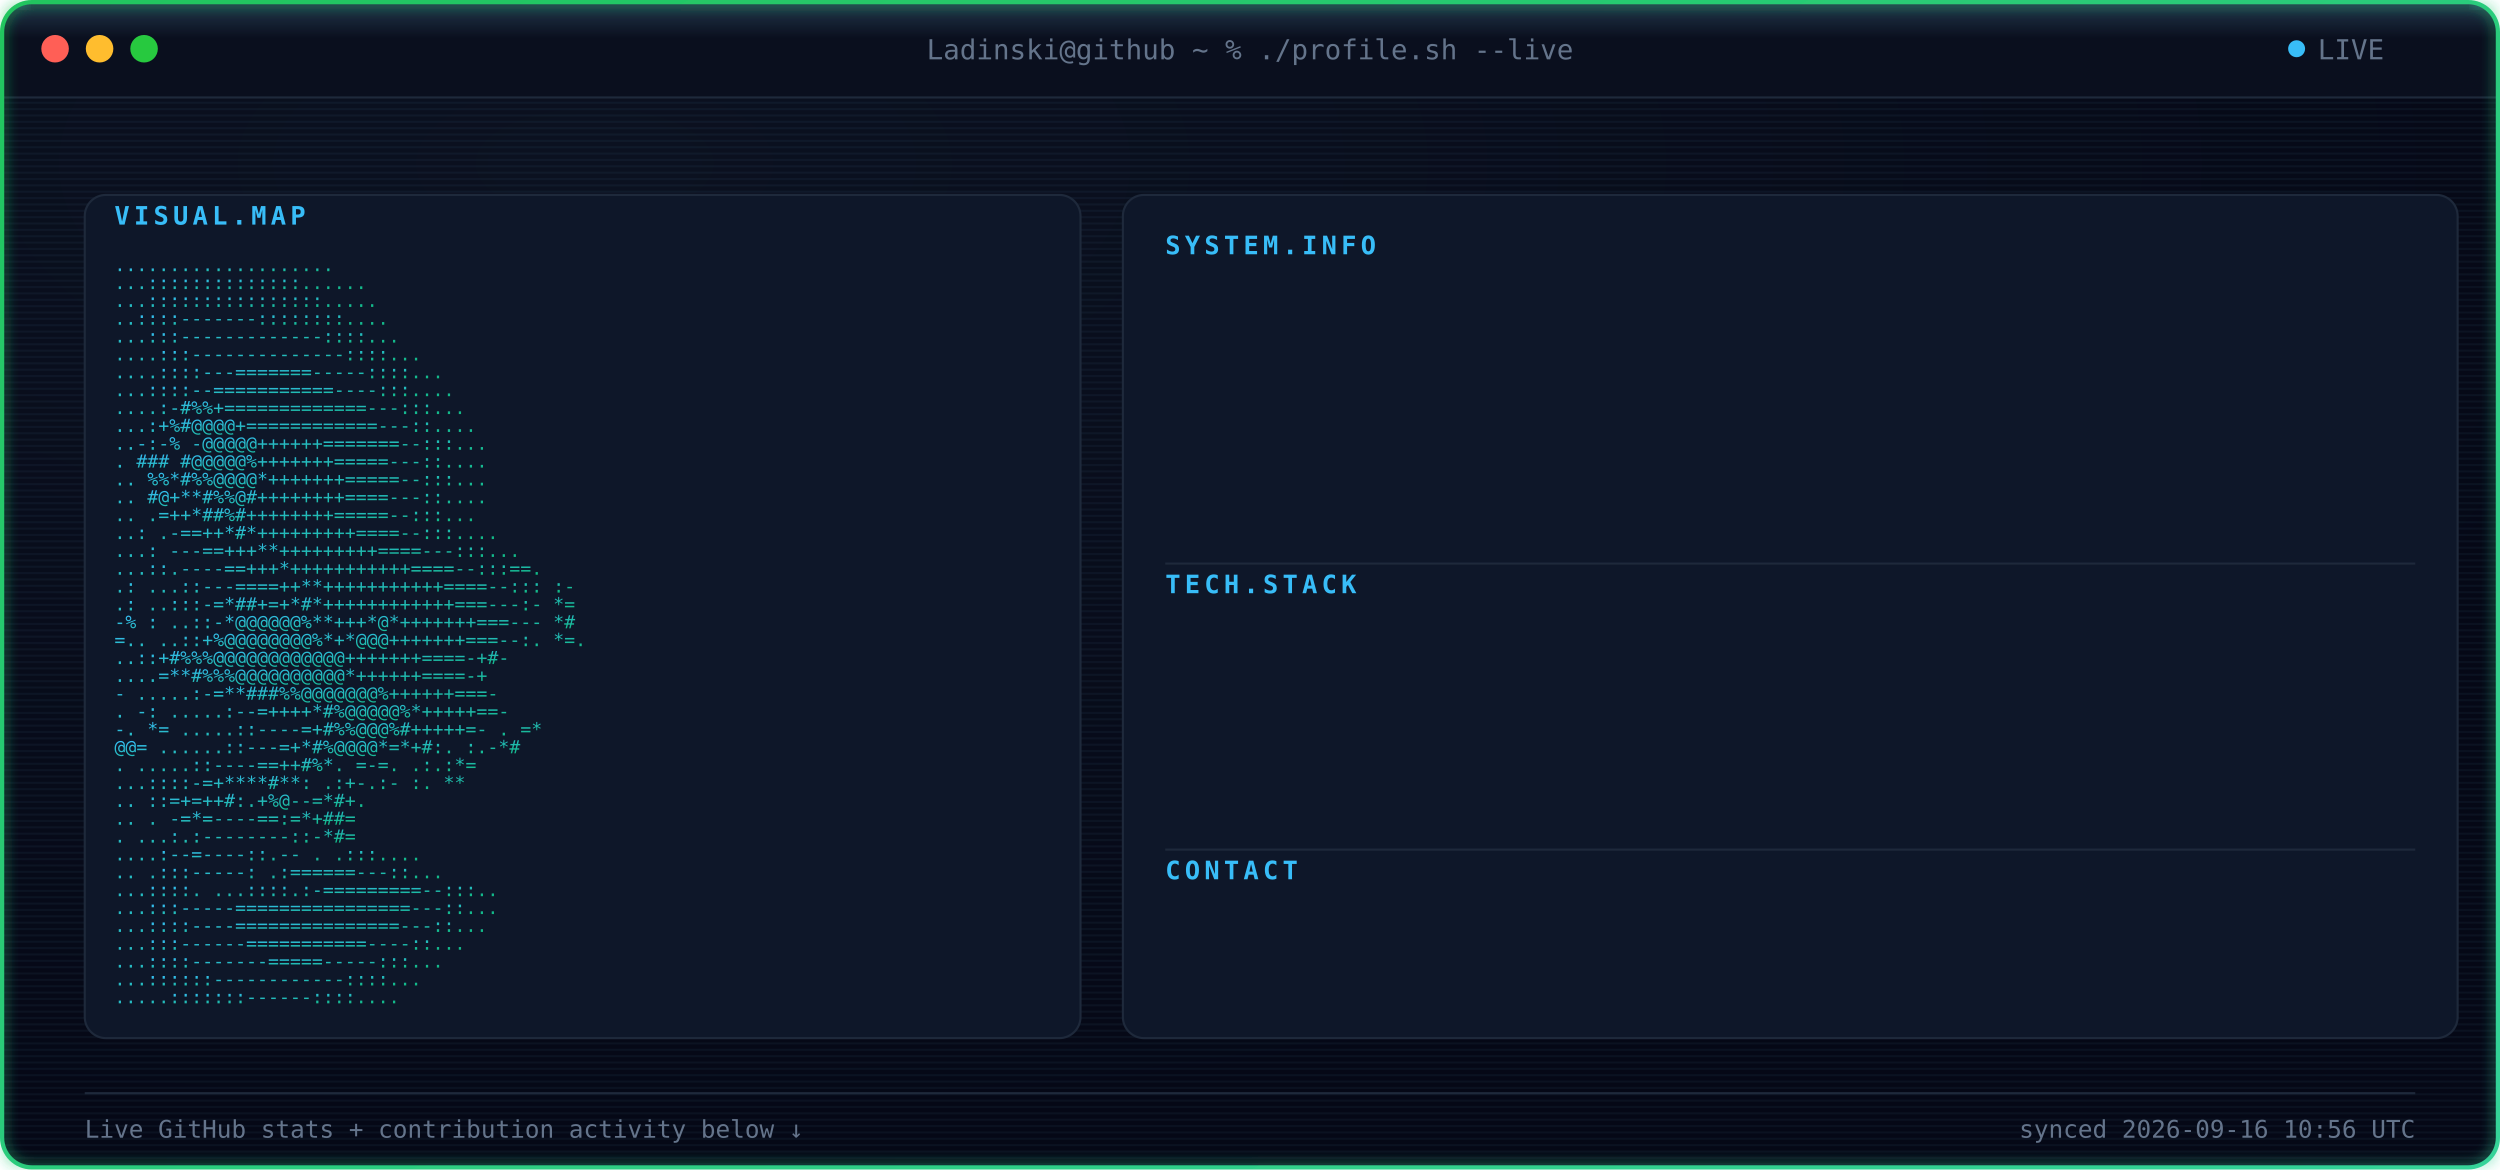
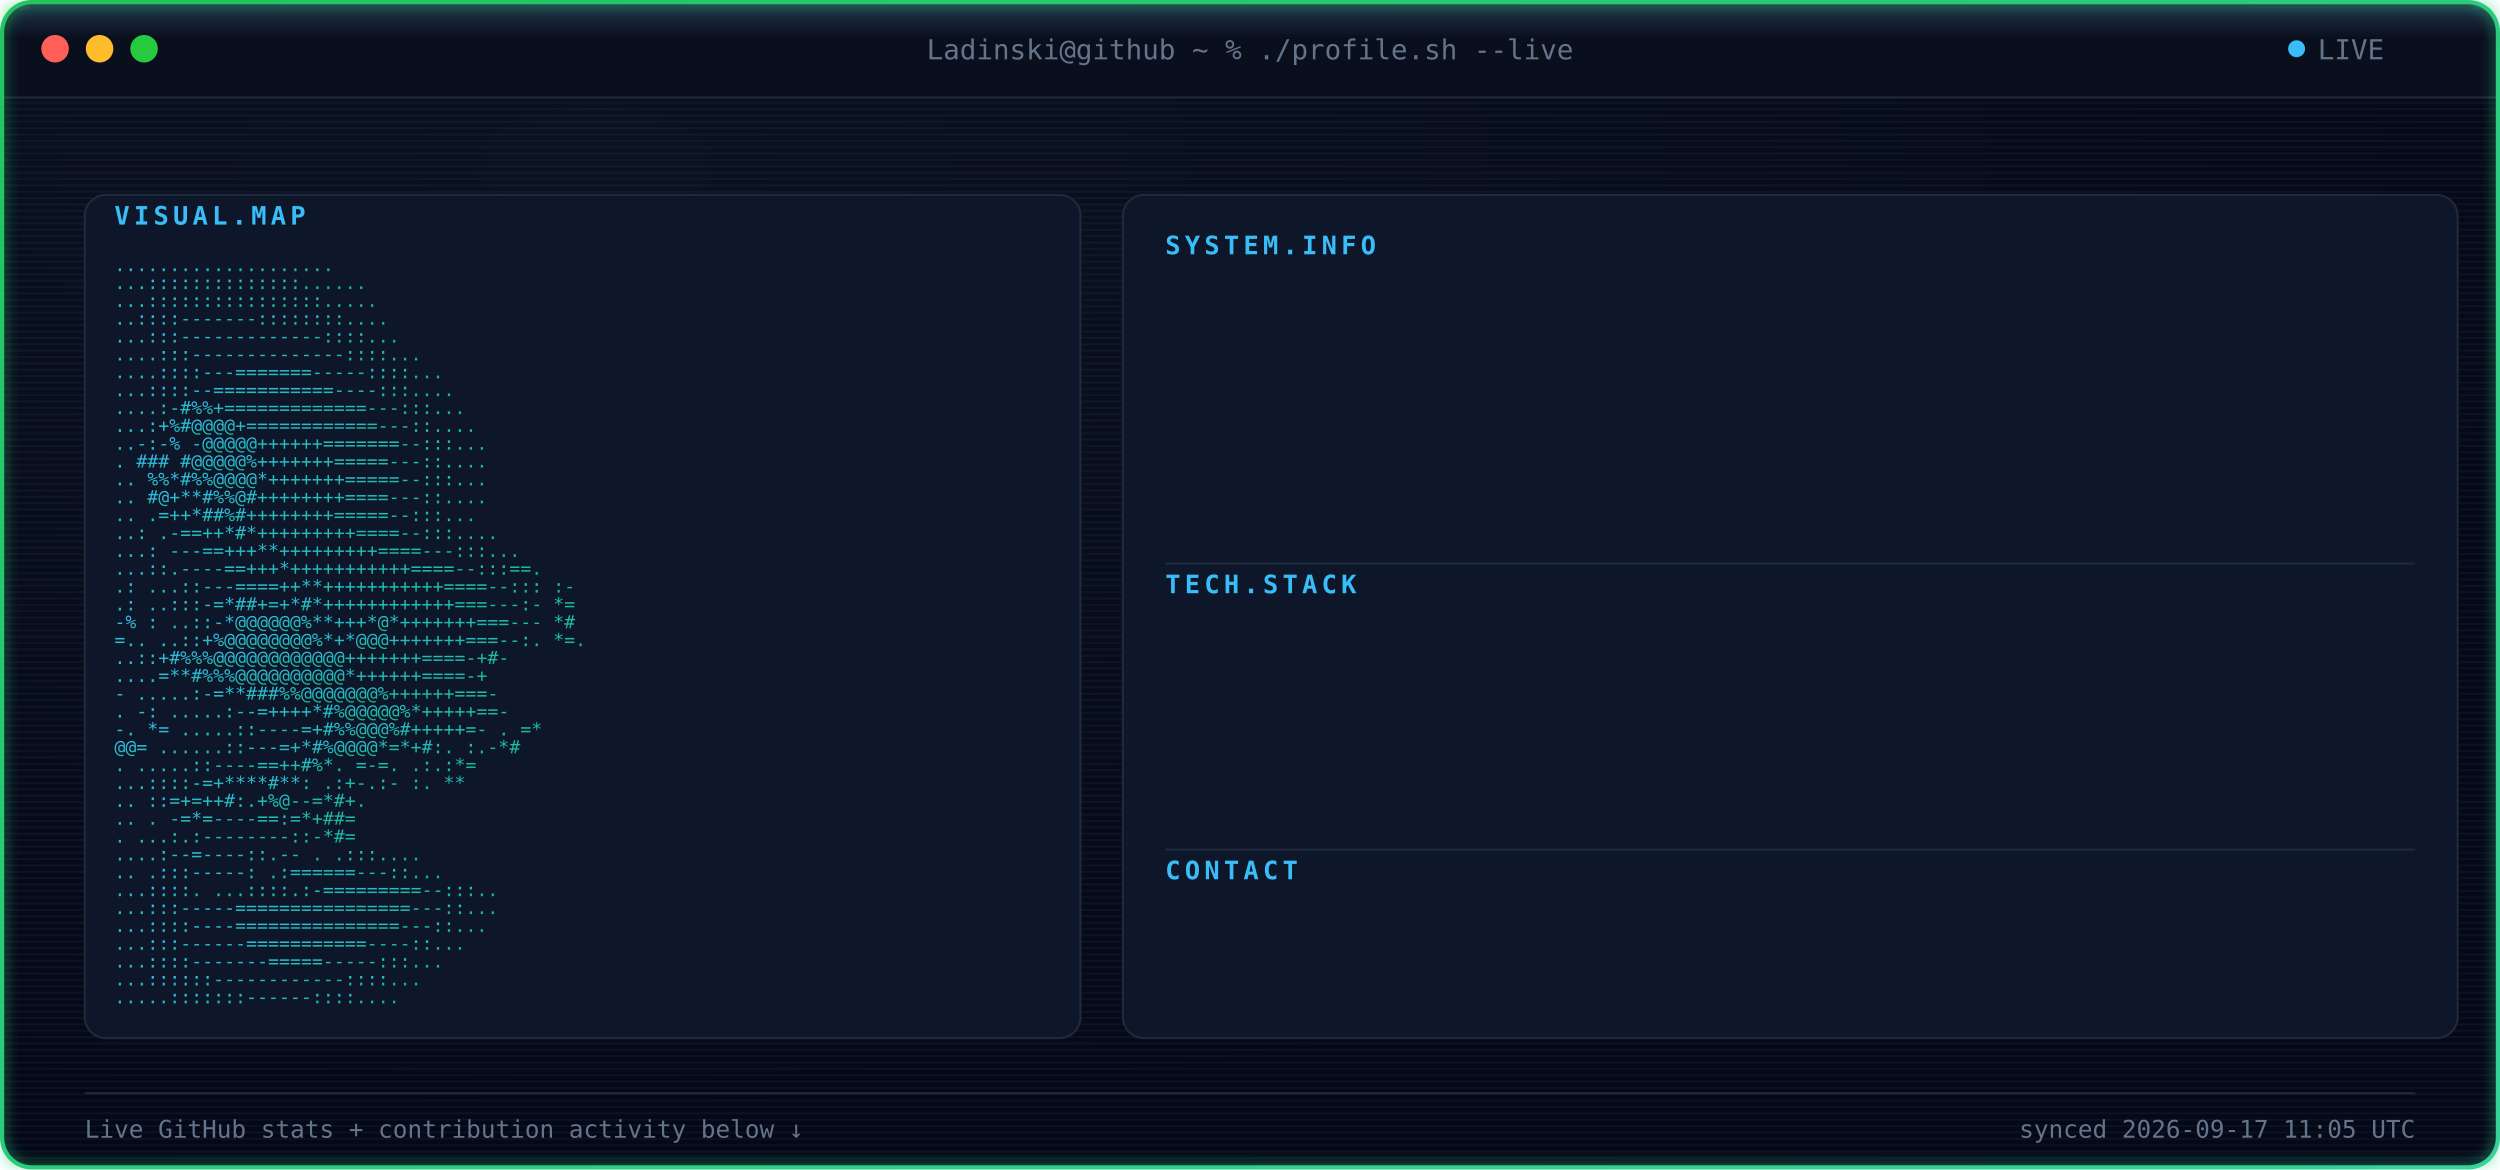
<svg xmlns="http://www.w3.org/2000/svg" width="1180" height="552" viewBox="0 0 1180 552" font-family="ui-monospace, SFMono-Regular, Menlo, Consolas, monospace">
  <defs>
    <radialGradient id="bgGlow" cx="24%" cy="14%" r="85%">
      <stop offset="0%" stop-color="#0B1120" />
      <stop offset="100%" stop-color="#050816" />
    </radialGradient>
    <linearGradient id="borderGrad" x1="0%" y1="0%" x2="100%" y2="100%">
      <stop offset="0%" stop-color="#22C55E">
        <animate attributeName="stop-color" values="#22C55E;#10B981;#34D399;#22C55E" dur="9s" repeatCount="indefinite" />
      </stop>
      <stop offset="100%" stop-color="#34D399">
        <animate attributeName="stop-color" values="#34D399;#22C55E;#10B981;#34D399" dur="9s" repeatCount="indefinite" />
      </stop>
    </linearGradient>
    <linearGradient id="asciiGrad" x1="0%" y1="0%" x2="100%" y2="100%">
      <stop offset="0%" stop-color="#38BDF8" />
      <stop offset="100%" stop-color="#10B981" />
    </linearGradient>
    <pattern id="scanlines" width="3" height="3" patternUnits="userSpaceOnUse">
      <rect width="3" height="1" fill="#7DD3FC" opacity="0.045" />
    </pattern>
    <linearGradient id="scanBeam" x1="0%" y1="0%" x2="0%" y2="100%">
      <stop offset="0%" stop-color="#7DD3FC" stop-opacity="0" />
      <stop offset="50%" stop-color="#7DD3FC" stop-opacity="0.22" />
      <stop offset="100%" stop-color="#7DD3FC" stop-opacity="0" />
    </linearGradient>
    <filter id="softGlow" x="-40%" y="-40%" width="180%" height="180%">
      <feGaussianBlur stdDeviation="3" result="blur" />
      <feMerge>
        <feMergeNode in="blur" />
        <feMergeNode in="SourceGraphic" />
      </feMerge>
    </filter>
    <clipPath id="frameClip">
      <rect x="1" y="1" width="1178" height="550" rx="14" />
    </clipPath>
    <clipPath id="r0">
      <rect x="550" y="132" width="0" height="20">
        <animate attributeName="width" from="0" to="590" dur="0.4s" begin="0.9s" fill="freeze" calcMode="spline" keySplines="0.3 0 0.2 1" />
      </rect>
    </clipPath>
    <clipPath id="r1">
      <rect x="550" y="157" width="0" height="20">
        <animate attributeName="width" from="0" to="590" dur="0.4s" begin="0.98s" fill="freeze" calcMode="spline" keySplines="0.3 0 0.2 1" />
      </rect>
    </clipPath>
    <clipPath id="r2">
      <rect x="550" y="182" width="0" height="20">
        <animate attributeName="width" from="0" to="590" dur="0.4s" begin="1.06s" fill="freeze" calcMode="spline" keySplines="0.3 0 0.2 1" />
      </rect>
    </clipPath>
    <clipPath id="r3">
      <rect x="550" y="207" width="0" height="20">
        <animate attributeName="width" from="0" to="590" dur="0.4s" begin="1.14s" fill="freeze" calcMode="spline" keySplines="0.3 0 0.2 1" />
      </rect>
    </clipPath>
    <clipPath id="r4">
      <rect x="550" y="232" width="0" height="20">
        <animate attributeName="width" from="0" to="590" dur="0.4s" begin="1.22s" fill="freeze" calcMode="spline" keySplines="0.3 0 0.2 1" />
      </rect>
    </clipPath>
    <clipPath id="r5">
      <rect x="550" y="292" width="0" height="20">
        <animate attributeName="width" from="0" to="590" dur="0.4s" begin="1.3s" fill="freeze" calcMode="spline" keySplines="0.3 0 0.2 1" />
      </rect>
    </clipPath>
    <clipPath id="r6">
      <rect x="550" y="317" width="0" height="20">
        <animate attributeName="width" from="0" to="590" dur="0.4s" begin="1.38s" fill="freeze" calcMode="spline" keySplines="0.3 0 0.2 1" />
      </rect>
    </clipPath>
    <clipPath id="r7">
      <rect x="550" y="342" width="0" height="20">
        <animate attributeName="width" from="0" to="590" dur="0.4s" begin="1.46s" fill="freeze" calcMode="spline" keySplines="0.3 0 0.2 1" />
      </rect>
    </clipPath>
    <clipPath id="r8">
      <rect x="550" y="367" width="0" height="20">
        <animate attributeName="width" from="0" to="590" dur="0.4s" begin="1.54s" fill="freeze" calcMode="spline" keySplines="0.3 0 0.2 1" />
      </rect>
    </clipPath>
    <clipPath id="r9">
      <rect x="550" y="427" width="0" height="20">
        <animate attributeName="width" from="0" to="590" dur="0.4s" begin="1.62s" fill="freeze" calcMode="spline" keySplines="0.3 0 0.2 1" />
      </rect>
    </clipPath>
    <style>

    .term-label {
      fill: #64748B;
      font-size: 13px;
    }


    .panel-title {
      fill: #38BDF8;
      font-size: 12px;
      font-weight: 700;
      letter-spacing: 2px;
    }


    .kv-label {
      fill: #38BDF8;
      font-size: 13px;
      font-weight: 600;
    }


    .kv-dots {
      fill: #1E293B;
      font-size: 13px;
    }


    .kv-value {
      fill: #E2E8F0;
      font-size: 13px;
    }


    .ascii-row {
      fill: url(#asciiGrad);
      font-size: 8.6px;
      white-space: pre;
    }


    .divider {
      stroke: #1E293B;
      stroke-width: 1;
    }


    .foot {
      fill: #64748B;
      font-size: 11.5px;
    }

  </style>
  </defs>
  <g clip-path="url(#frameClip)">
    <rect x="0" y="0" width="1180" height="552" fill="url(#bgGlow)" />
    <rect x="0" y="0" width="1180" height="552" fill="url(#scanlines)" />
    <rect x="0" y="0" width="1180" height="46" fill="#0A0F1E" />
    <line x1="0" y1="46" x2="1180" y2="46" stroke="#1E293B" stroke-width="1" />
    <circle cx="26" cy="23" r="6.5" fill="#FF5F56" />
    <circle cx="47" cy="23" r="6.5" fill="#FFBD2E" />
    <circle cx="68" cy="23" r="6.5" fill="#27C93F" />
    <text x="590" y="28" text-anchor="middle" class="term-label">
    Ladinski@github ~ % ./profile.sh --live
  </text>
    <circle cx="1084" cy="23" r="4" fill="#38BDF8">
      <animate attributeName="opacity" values="1;0.25;1" dur="1.6s" repeatCount="indefinite" />
    </circle>
    <text x="1094" y="28" class="term-label">
    LIVE
  </text>
    <rect x="40" y="92" width="470" height="398" rx="10" fill="#0E1729" stroke="#1E293B" stroke-width="1" />
    <text x="54" y="106" class="panel-title">
    VISUAL.MAP
  </text>
    <g transform="translate(0,10)">
      <text x="54" y="118" textLength="442" lengthAdjust="spacingAndGlyphs" class="ascii-row">
                                   ....................           
          </text>
      <text x="54" y="126.429" textLength="442" lengthAdjust="spacingAndGlyphs" class="ascii-row">
                                  ...::::::::::::::......         
          </text>
      <text x="54" y="134.857" textLength="442" lengthAdjust="spacingAndGlyphs" class="ascii-row">
                                  ...::::::::::::::::.....        
          </text>
      <text x="54" y="143.286" textLength="442" lengthAdjust="spacingAndGlyphs" class="ascii-row">
                                  ..::::-------::::::::....       
          </text>
      <text x="54" y="151.714" textLength="442" lengthAdjust="spacingAndGlyphs" class="ascii-row">
                                 ...:::-------------::::...       
          </text>
      <text x="54" y="160.143" textLength="442" lengthAdjust="spacingAndGlyphs" class="ascii-row">
                                ....:::--------------::::...      
          </text>
      <text x="54" y="168.571" textLength="442" lengthAdjust="spacingAndGlyphs" class="ascii-row">
                               ....::::---=======-----::::...     
          </text>
      <text x="54" y="177" textLength="442" lengthAdjust="spacingAndGlyphs" class="ascii-row">
                               ...::::--===========----:::....    
          </text>
      <text x="54" y="185.429" textLength="442" lengthAdjust="spacingAndGlyphs" class="ascii-row">
                              ....:-#%%+=============---:::...    
          </text>
      <text x="54" y="193.857" textLength="442" lengthAdjust="spacingAndGlyphs" class="ascii-row">
                              ...:+%#@@@@+============---::....   
          </text>
      <text x="54" y="202.286" textLength="442" lengthAdjust="spacingAndGlyphs" class="ascii-row">
                             ..-:-% -@@@@@++++++=======--:::...   
          </text>
      <text x="54" y="210.714" textLength="442" lengthAdjust="spacingAndGlyphs" class="ascii-row">
                             .  ### #@@@@@%+++++++=====---::....  
          </text>
      <text x="54" y="219.143" textLength="442" lengthAdjust="spacingAndGlyphs" class="ascii-row">
                            ..   %%*#%%@@@@*+++++++=====--:::...  
          </text>
      <text x="54" y="227.571" textLength="442" lengthAdjust="spacingAndGlyphs" class="ascii-row">
                            ..    #@+**#%%@#++++++++====---::.... 
          </text>
      <text x="54" y="236" textLength="442" lengthAdjust="spacingAndGlyphs" class="ascii-row">
                            ..     .=++*##%#++++++++=====--:::... 
          </text>
      <text x="54" y="244.429" textLength="442" lengthAdjust="spacingAndGlyphs" class="ascii-row">
                            ..:    .-==++*#*+++++++++====--:::....
          </text>
      <text x="54" y="252.857" textLength="442" lengthAdjust="spacingAndGlyphs" class="ascii-row">
                           ...:   ---==+++**+++++++++====---:::...
          </text>
      <text x="54" y="261.286" textLength="442" lengthAdjust="spacingAndGlyphs" class="ascii-row">
                           ...::.----==+++*+++++++++++====--:::==.
          </text>
      <text x="54" y="269.714" textLength="442" lengthAdjust="spacingAndGlyphs" class="ascii-row">
                 .:        ...::---====++**+++++++++++====--::: :-
          </text>
      <text x="54" y="278.143" textLength="442" lengthAdjust="spacingAndGlyphs" class="ascii-row">
                  .:       ..:::-=*##+=+*#*++++++++++++===---:- *=
          </text>
      <text x="54" y="286.571" textLength="442" lengthAdjust="spacingAndGlyphs" class="ascii-row">
                  -%  :    ..::-*@@@@@@%**+++*@*+++++++===---   *#
          </text>
      <text x="54" y="295" textLength="442" lengthAdjust="spacingAndGlyphs" class="ascii-row">
                   =..     ..::+%@@@@@@@@%*+*@@@+++++++===--:. *=.
          </text>
      <text x="54" y="303.429" textLength="442" lengthAdjust="spacingAndGlyphs" class="ascii-row">
                           ..::+#%%%@@@@@@@@@@@@+++++++====-+#-   
          </text>
      <text x="54" y="311.857" textLength="442" lengthAdjust="spacingAndGlyphs" class="ascii-row">
                           ....=**#%%%@@@@@@@@@@*++++++====-+     
          </text>
      <text x="54" y="320.286" textLength="442" lengthAdjust="spacingAndGlyphs" class="ascii-row">
                       -  .....:-=**###%%@@@@@@@%++++++===-       
          </text>
      <text x="54" y="328.714" textLength="442" lengthAdjust="spacingAndGlyphs" class="ascii-row">
                  .    -:  .....:--=++++*#%@@@@@%*+++++==-        
          </text>
      <text x="54" y="337.143" textLength="442" lengthAdjust="spacingAndGlyphs" class="ascii-row">
                  -.    *=   .....::----=+#%%@@@%#+++++=-     . =*
          </text>
      <text x="54" y="345.571" textLength="442" lengthAdjust="spacingAndGlyphs" class="ascii-row">
                        @@=   ......::---=+*#%@@@@*=*+#:.    :.-*#
          </text>
      <text x="54" y="354" textLength="442" lengthAdjust="spacingAndGlyphs" class="ascii-row">
                          .    .....::----==++#%*. =-=.     .:.:*=
          </text>
      <text x="54" y="362.429" textLength="442" lengthAdjust="spacingAndGlyphs" class="ascii-row">
                                ...::::-=+****#**: .:+-.:-  :.  **
          </text>
      <text x="54" y="370.857" textLength="442" lengthAdjust="spacingAndGlyphs" class="ascii-row">
                            ..      ::=+=++#:.+%@--=*#+.          
          </text>
      <text x="54" y="379.286" textLength="442" lengthAdjust="spacingAndGlyphs" class="ascii-row">
                   ..           .   -=*=----==:=*+##=             
          </text>
      <text x="54" y="387.714" textLength="442" lengthAdjust="spacingAndGlyphs" class="ascii-row">
                           .    ...:.:--------::-*#=              
          </text>
      <text x="54" y="396.143" textLength="442" lengthAdjust="spacingAndGlyphs" class="ascii-row">
                                  ....:--=----::.--   .   .:::....
          </text>
      <text x="54" y="404.571" textLength="442" lengthAdjust="spacingAndGlyphs" class="ascii-row">
                             ..      .:::-----:   .:======---::...
          </text>
      <text x="54" y="413" textLength="442" lengthAdjust="spacingAndGlyphs" class="ascii-row">
                             ...::::.  ...::::.:-=========--:::.. 
          </text>
      <text x="54" y="421.429" textLength="442" lengthAdjust="spacingAndGlyphs" class="ascii-row">
                              ...:::-----================---::... 
          </text>
      <text x="54" y="429.857" textLength="442" lengthAdjust="spacingAndGlyphs" class="ascii-row">
                              ...::::----===============---::...  
          </text>
      <text x="54" y="438.286" textLength="442" lengthAdjust="spacingAndGlyphs" class="ascii-row">
                               ...:::------===========----::...   
          </text>
      <text x="54" y="446.714" textLength="442" lengthAdjust="spacingAndGlyphs" class="ascii-row">
                                ...::::-------=====-----:::...    
          </text>
      <text x="54" y="455.143" textLength="442" lengthAdjust="spacingAndGlyphs" class="ascii-row">
                                 ...::::::------------::::...     
          </text>
      <text x="54" y="463.571" textLength="442" lengthAdjust="spacingAndGlyphs" class="ascii-row">
                                  .....:::::::------::::....      
          </text>
    </g>
    <rect x="530" y="92" width="630" height="398" rx="10" fill="#0E1729" stroke="#1E293B" stroke-width="1" />
    <text x="550" y="120" class="panel-title">
          SYSTEM.INFO
        </text>
    <g clip-path="url(#r0)">
      <text x="550" y="146" class="kv-label">
                Name:
              </text>
      <text x="585.5" y="146" class="kv-dots">
                .............
              </text>
      <text x="1140" y="146" text-anchor="end" class="kv-value">
                Borjan Ladinski
              </text>
    </g>
    <g clip-path="url(#r1)">
      <text x="550" y="171" class="kv-label">
                Role:
              </text>
      <text x="585.5" y="171" class="kv-dots">
                .............
              </text>
      <text x="1140" y="171" text-anchor="end" class="kv-value">
                AI Engineer
              </text>
    </g>
    <g clip-path="url(#r2)">
      <text x="550" y="196" class="kv-label">
                Focus:
              </text>
      <text x="592.6" y="196" class="kv-dots">
                ............
              </text>
      <text x="1140" y="196" text-anchor="end" class="kv-value">
                AI systems &amp; intelligent applications
              </text>
    </g>
    <g clip-path="url(#r3)">
      <text x="550" y="221" class="kv-label">
                Specialty:
              </text>
      <text x="621" y="221" class="kv-dots">
                ........
              </text>
      <text x="1140" y="221" text-anchor="end" class="kv-value">
                Applied AI &amp; Backend Engineering
              </text>
    </g>
    <g clip-path="url(#r4)">
      <text x="550" y="246" class="kv-label">
                Status:
              </text>
      <text x="599.7" y="246" class="kv-dots">
                ...........
              </text>
      <text x="1140" y="246" text-anchor="end" class="kv-value">
                Building &amp; learning
              </text>
    </g>
    <line x1="550" y1="266" x2="1140" y2="266" class="divider" />
    <text x="550" y="280" class="panel-title">
          TECH.STACK
        </text>
    <g clip-path="url(#r5)">
      <text x="550" y="306" class="kv-label">
                Language:
              </text>
      <text x="613.9" y="306" class="kv-dots">
                .........
              </text>
      <text x="1140" y="306" text-anchor="end" class="kv-value">
                Python
              </text>
    </g>
    <g clip-path="url(#r6)">
      <text x="550" y="331" class="kv-label">
                Backend:
              </text>
      <text x="606.8" y="331" class="kv-dots">
                ..........
              </text>
      <text x="1140" y="331" text-anchor="end" class="kv-value">
                FastAPI
              </text>
    </g>
    <g clip-path="url(#r7)">
      <text x="550" y="356" class="kv-label">
                AI / ML:
              </text>
      <text x="606.8" y="356" class="kv-dots">
                ..........
              </text>
      <text x="1140" y="356" text-anchor="end" class="kv-value">
                PyTorch · Hugging Face
              </text>
    </g>
    <g clip-path="url(#r8)">
      <text x="550" y="381" class="kv-label">
                Tools:
              </text>
      <text x="592.6" y="381" class="kv-dots">
                ............
              </text>
      <text x="1140" y="381" text-anchor="end" class="kv-value">
                Docker · Git · GitHub Actions
              </text>
    </g>
    <line x1="550" y1="401" x2="1140" y2="401" class="divider" />
    <text x="550" y="415" class="panel-title">
          CONTACT
        </text>
    <g clip-path="url(#r9)">
      <text x="550" y="441" class="kv-label">
                GitHub:
              </text>
      <text x="599.7" y="441" class="kv-dots">
                ...........
              </text>
      <text x="1140" y="441" text-anchor="end" class="kv-value">
                Ladinski · 35 repos · 1 followers
              </text>
    </g>
    <line x1="40" y1="516" x2="1140" y2="516" stroke="#1E293B" stroke-width="1" />
    <text x="40" y="537" class="foot">
    Live GitHub stats + contribution activity below ↓
  </text>
    <text x="1140" y="537" text-anchor="end" class="foot">
-     synced 2026-09-16 10:56 UTC
+     synced 2026-09-17 11:05 UTC
  </text>
    <g>
      <animateTransform attributeName="transform" type="translate" values="         0,-30;         0,582       " dur="7s" repeatCount="indefinite" />
      <rect x="0" y="-18" width="1180" height="36" fill="url(#scanBeam)" />
      <line x1="0" y1="0" x2="1180" y2="0" stroke="#7DD3FC" stroke-width="1.5" opacity="0.95" />
      <circle cx="10" cy="0" r="2.5" fill="#7DD3FC" filter="url(#softGlow)" />
      <circle cx="1170" cy="0" r="2.5" fill="#7DD3FC" filter="url(#softGlow)" />
    </g>
  </g>
  <rect x="1" y="1" width="1178" height="550" rx="14" fill="none" stroke="url(#borderGrad)" stroke-width="2" filter="url(#softGlow)" />
</svg>
